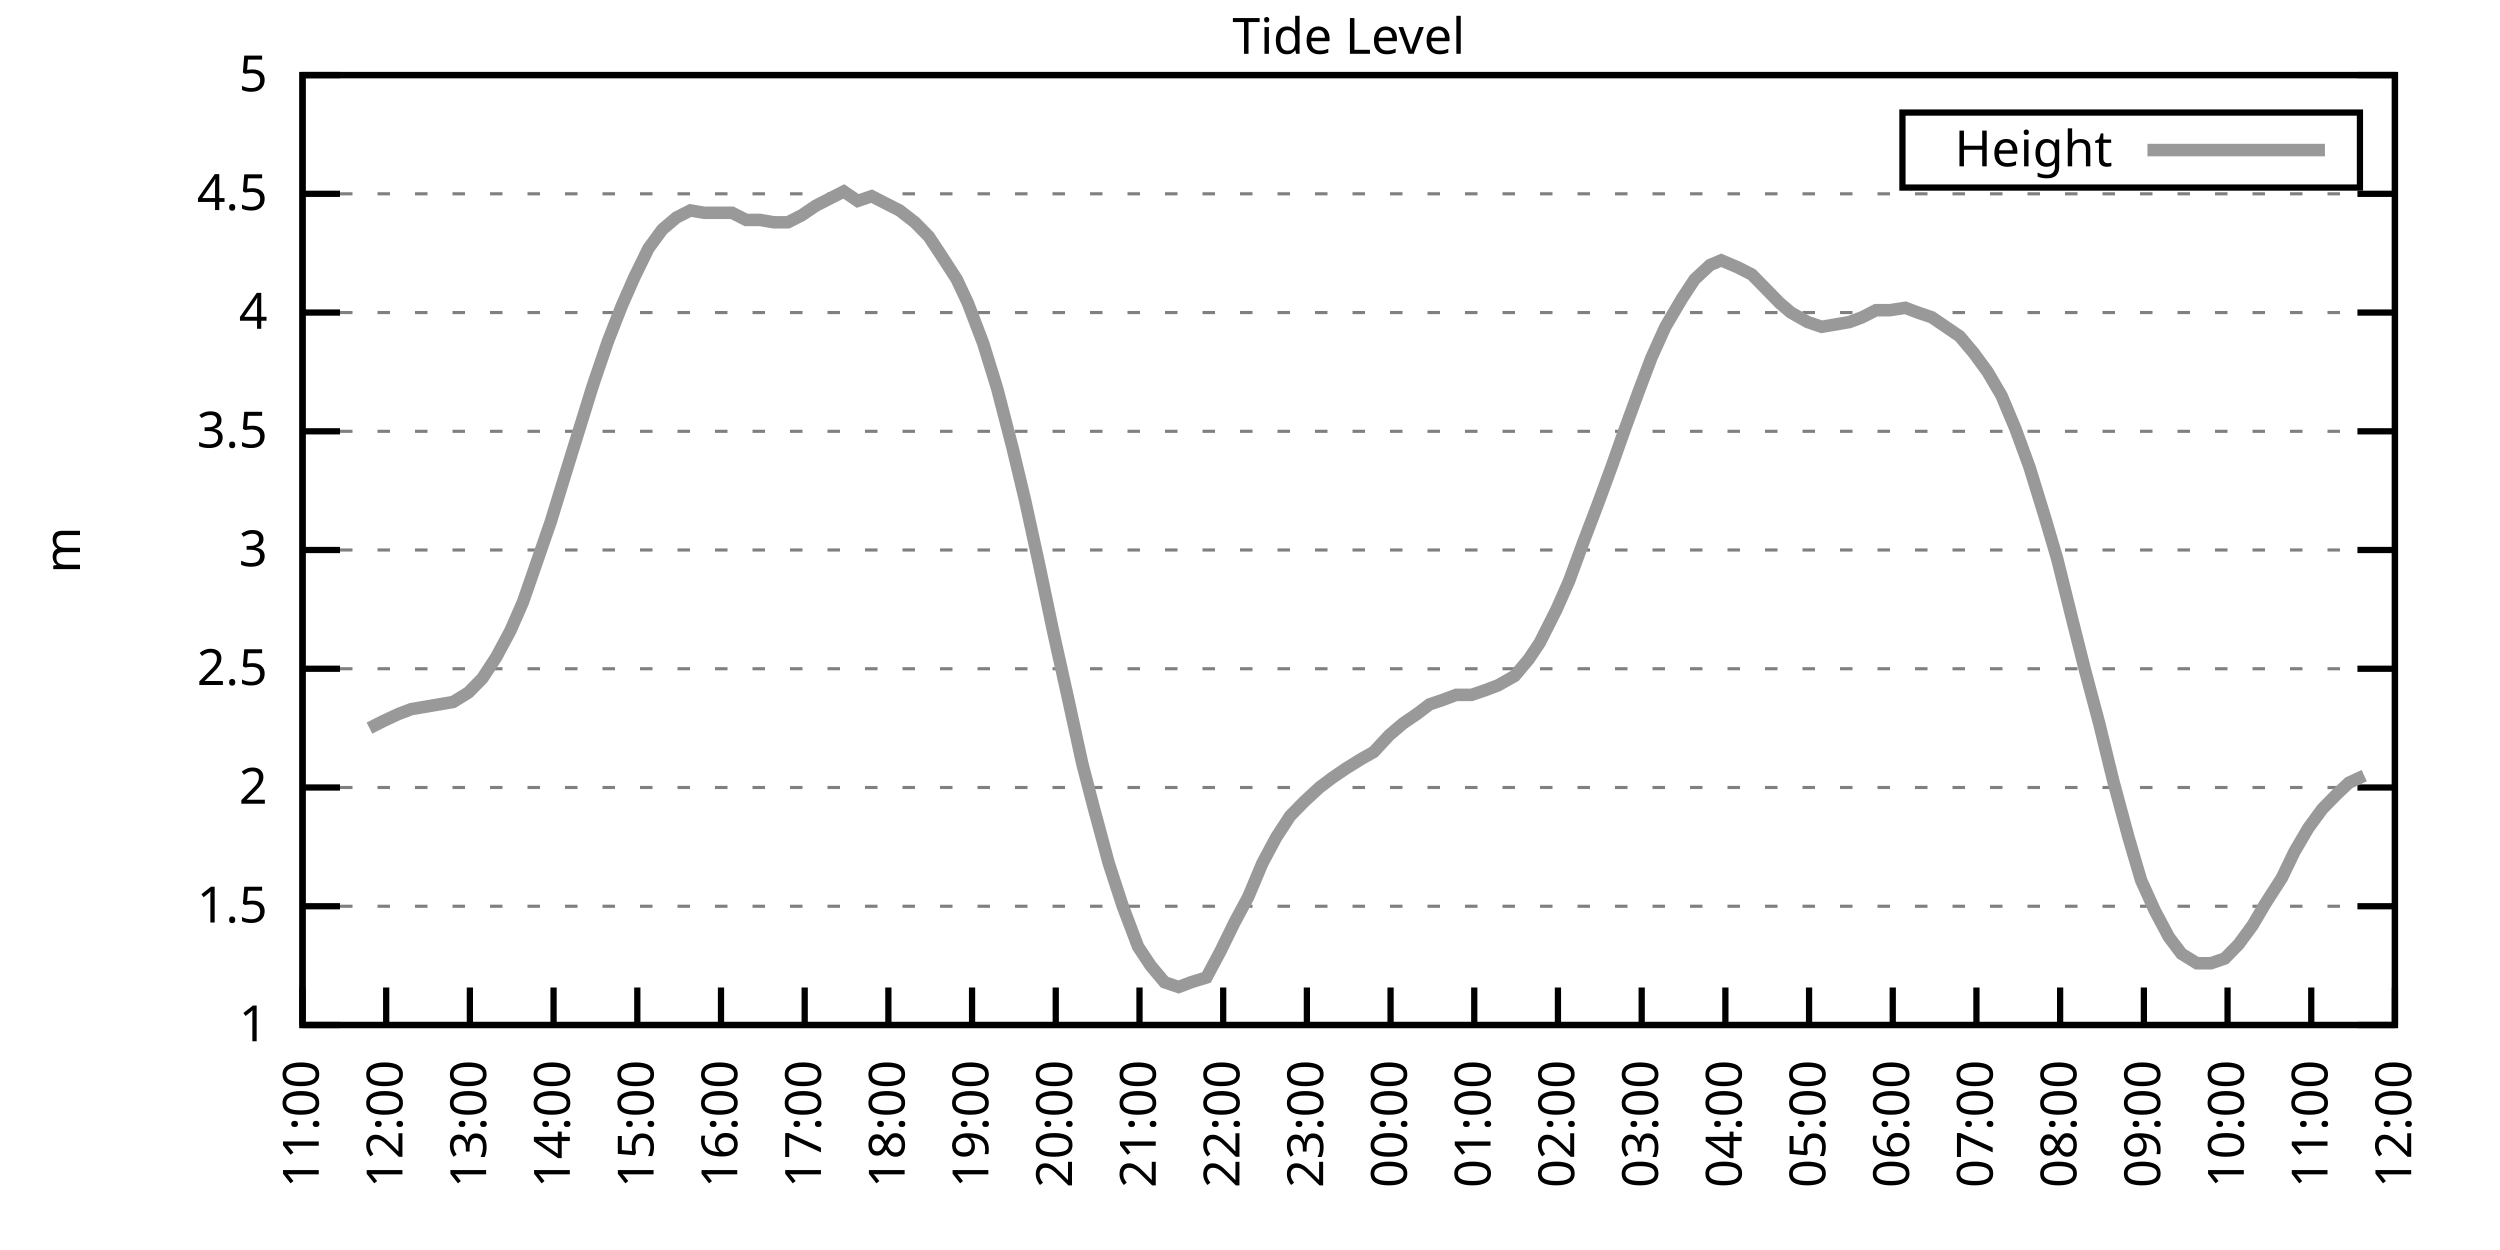
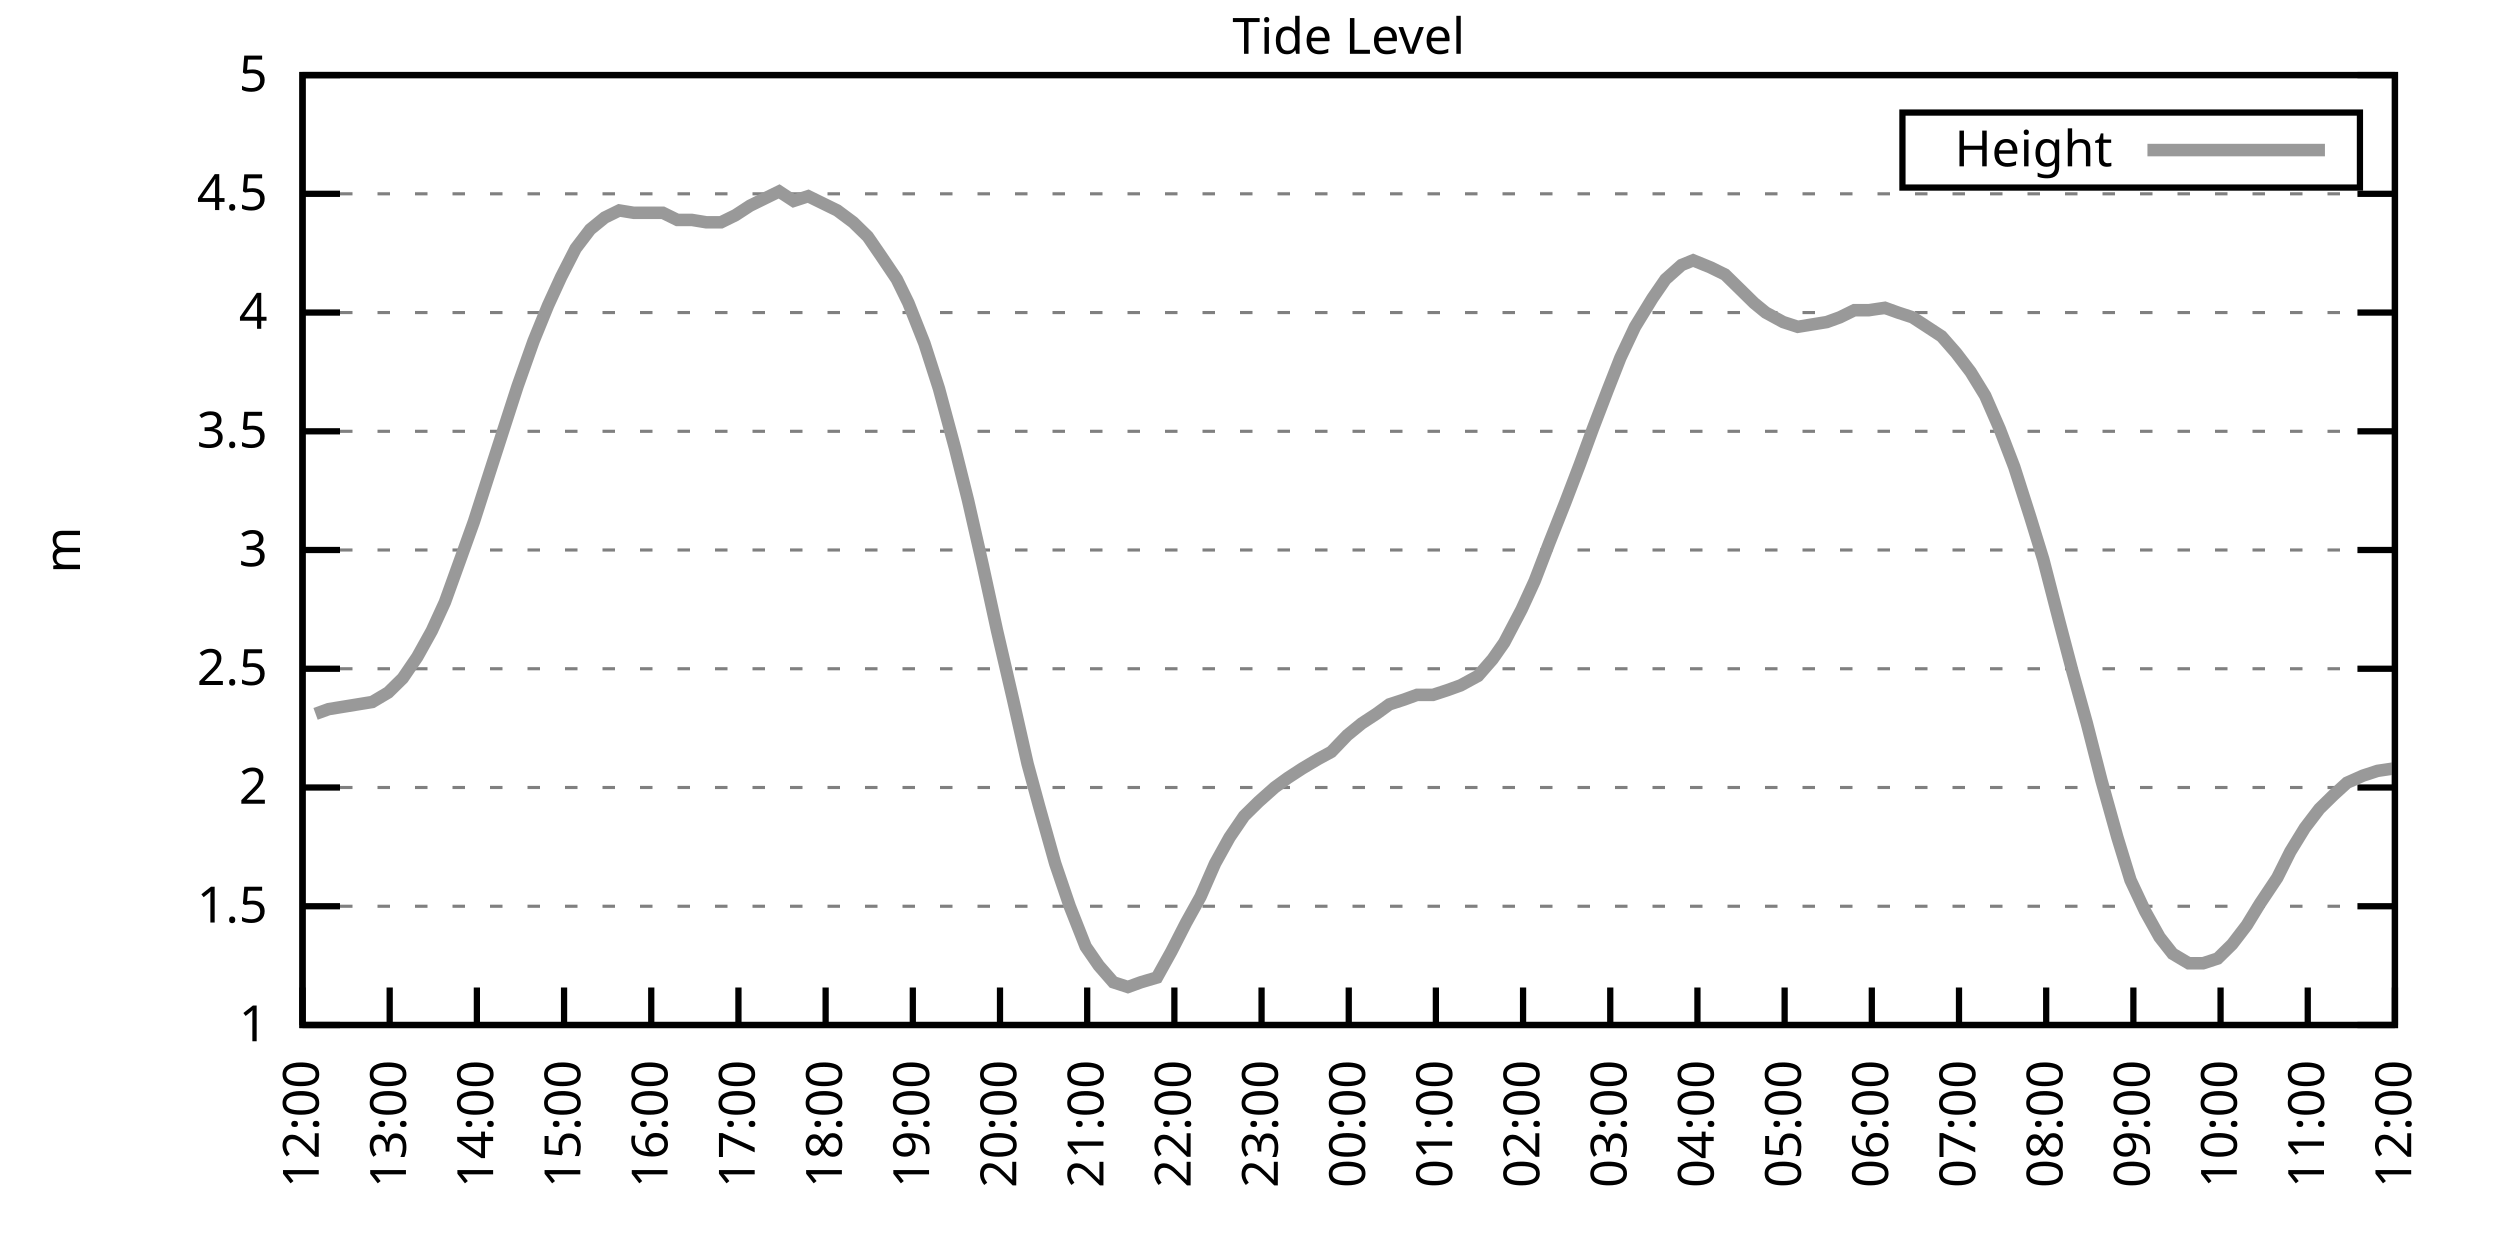
<svg xmlns="http://www.w3.org/2000/svg" xmlns:xlink="http://www.w3.org/1999/xlink" width="400" height="200" viewBox="0 0 400 200">
  <g id="gnuplot_canvas">
    <rect x="0" y="0" width="400" height="200" fill="none" />
    <defs>
      <circle id="gpDot" r="0.5" stroke-width="0.5" stroke="currentColor" />
      <path id="gpPt0" stroke-width="0.333" stroke="currentColor" d="M-1,0 h2 M0,-1 v2" />
      <path id="gpPt1" stroke-width="0.333" stroke="currentColor" d="M-1,-1 L1,1 M1,-1 L-1,1" />
      <path id="gpPt2" stroke-width="0.333" stroke="currentColor" d="M-1,0 L1,0 M0,-1 L0,1 M-1,-1 L1,1 M-1,1 L1,-1" />
      <rect id="gpPt3" stroke-width="0.333" stroke="currentColor" x="-1" y="-1" width="2" height="2" />
      <rect id="gpPt4" stroke-width="0.333" stroke="currentColor" fill="currentColor" x="-1" y="-1" width="2" height="2" />
      <circle id="gpPt5" stroke-width="0.333" stroke="currentColor" cx="0" cy="0" r="1" />
      <use xlink:href="#gpPt5" id="gpPt6" fill="currentColor" stroke="none" />
      <path id="gpPt7" stroke-width="0.333" stroke="currentColor" d="M0,-1.33 L-1.33,0.67 L1.33,0.67 z" />
      <use xlink:href="#gpPt7" id="gpPt8" fill="currentColor" stroke="none" />
      <use xlink:href="#gpPt7" id="gpPt9" stroke="currentColor" transform="rotate(180)" />
      <use xlink:href="#gpPt9" id="gpPt10" fill="currentColor" stroke="none" />
      <use xlink:href="#gpPt3" id="gpPt11" stroke="currentColor" transform="rotate(45)" />
      <use xlink:href="#gpPt11" id="gpPt12" fill="currentColor" stroke="none" />
      <path id="gpPt13" stroke-width="0.333" stroke="currentColor" d="M0,1.330 L1.265,0.411 L0.782,-1.067 L-0.782,-1.076 L-1.265,0.411 z" />
      <use xlink:href="#gpPt13" id="gpPt14" fill="currentColor" stroke="none" />
      <filter id="textbox" filterUnits="objectBoundingBox" x="0" y="0" height="1" width="1">
        <feFlood flood-color="white" flood-opacity="1" result="bgnd" />
        <feComposite in="SourceGraphic" in2="bgnd" operator="atop" />
      </filter>
      <filter id="greybox" filterUnits="objectBoundingBox" x="0" y="0" height="1" width="1">
        <feFlood flood-color="lightgrey" flood-opacity="1" result="grey" />
        <feComposite in="SourceGraphic" in2="grey" operator="atop" />
      </filter>
    </defs>
    <g fill="none" color="white" stroke="currentColor" stroke-width="1.00" stroke-linecap="butt" stroke-linejoin="miter">
</g>
    <g fill="none" color="black" stroke="currentColor" stroke-width="1.00" stroke-linecap="butt" stroke-linejoin="miter">
      <g stroke="none" shape-rendering="crispEdges">
        <polygon fill="rgb(255, 255, 255)" points="48.40,164.00 383.18,164.00 383.18,12.02 48.40,12.02 " />
      </g>
    </g>
    <g fill="none" color="black" stroke="currentColor" stroke-width="1.00" stroke-linecap="butt" stroke-linejoin="miter">
</g>
    <g fill="none" color="black" stroke="black" stroke-width="0.50" stroke-linecap="butt" stroke-linejoin="miter">
</g>
    <g fill="none" color="gray" stroke="currentColor" stroke-width="0.50" stroke-linecap="butt" stroke-linejoin="miter">
      <path stroke="gray" stroke-dasharray="2,4" class="gridline" d="M48.40,164.00 L383.19,164.00  " />
    </g>
    <g fill="none" color="gray" stroke="gray" stroke-width="1.00" stroke-linecap="butt" stroke-linejoin="miter">
</g>
    <g fill="none" color="black" stroke="currentColor" stroke-width="1.00" stroke-linecap="butt" stroke-linejoin="miter">
      <path stroke="black" d="M48.40,164.00 L54.40,164.00 M383.19,164.00 L377.19,164.00  " />
      <g transform="translate(42.80,166.60)" stroke="none" fill="black" font-family="Sans" font-size="8.00" text-anchor="end">
        <text>
          <tspan font-family="Sans"> 1</tspan>
        </text>
      </g>
    </g>
    <g fill="none" color="black" stroke="currentColor" stroke-width="1.00" stroke-linecap="butt" stroke-linejoin="miter">
</g>
    <g fill="none" color="black" stroke="black" stroke-width="0.50" stroke-linecap="butt" stroke-linejoin="miter">
</g>
    <g fill="none" color="gray" stroke="currentColor" stroke-width="0.50" stroke-linecap="butt" stroke-linejoin="miter">
      <path stroke="gray" stroke-dasharray="2,4" class="gridline" d="M48.40,145.00 L383.19,145.00  " />
    </g>
    <g fill="none" color="gray" stroke="gray" stroke-width="1.00" stroke-linecap="butt" stroke-linejoin="miter">
</g>
    <g fill="none" color="black" stroke="currentColor" stroke-width="1.00" stroke-linecap="butt" stroke-linejoin="miter">
      <path stroke="black" d="M48.40,145.00 L54.40,145.00 M383.19,145.00 L377.19,145.00  " />
      <g transform="translate(42.80,147.60)" stroke="none" fill="black" font-family="Sans" font-size="8.00" text-anchor="end">
        <text>
          <tspan font-family="Sans"> 1.5</tspan>
        </text>
      </g>
    </g>
    <g fill="none" color="black" stroke="currentColor" stroke-width="1.00" stroke-linecap="butt" stroke-linejoin="miter">
</g>
    <g fill="none" color="black" stroke="black" stroke-width="0.50" stroke-linecap="butt" stroke-linejoin="miter">
</g>
    <g fill="none" color="gray" stroke="currentColor" stroke-width="0.50" stroke-linecap="butt" stroke-linejoin="miter">
      <path stroke="gray" stroke-dasharray="2,4" class="gridline" d="M48.40,126.00 L383.19,126.00  " />
    </g>
    <g fill="none" color="gray" stroke="gray" stroke-width="1.00" stroke-linecap="butt" stroke-linejoin="miter">
</g>
    <g fill="none" color="black" stroke="currentColor" stroke-width="1.00" stroke-linecap="butt" stroke-linejoin="miter">
      <path stroke="black" d="M48.40,126.00 L54.40,126.00 M383.19,126.00 L377.19,126.00  " />
      <g transform="translate(42.80,128.60)" stroke="none" fill="black" font-family="Sans" font-size="8.00" text-anchor="end">
        <text>
          <tspan font-family="Sans"> 2</tspan>
        </text>
      </g>
    </g>
    <g fill="none" color="black" stroke="currentColor" stroke-width="1.00" stroke-linecap="butt" stroke-linejoin="miter">
</g>
    <g fill="none" color="black" stroke="black" stroke-width="0.50" stroke-linecap="butt" stroke-linejoin="miter">
</g>
    <g fill="none" color="gray" stroke="currentColor" stroke-width="0.50" stroke-linecap="butt" stroke-linejoin="miter">
      <path stroke="gray" stroke-dasharray="2,4" class="gridline" d="M48.40,107.00 L383.19,107.00  " />
    </g>
    <g fill="none" color="gray" stroke="gray" stroke-width="1.00" stroke-linecap="butt" stroke-linejoin="miter">
</g>
    <g fill="none" color="black" stroke="currentColor" stroke-width="1.00" stroke-linecap="butt" stroke-linejoin="miter">
      <path stroke="black" d="M48.40,107.00 L54.40,107.00 M383.19,107.00 L377.19,107.00  " />
      <g transform="translate(42.80,109.60)" stroke="none" fill="black" font-family="Sans" font-size="8.00" text-anchor="end">
        <text>
          <tspan font-family="Sans"> 2.5</tspan>
        </text>
      </g>
    </g>
    <g fill="none" color="black" stroke="currentColor" stroke-width="1.00" stroke-linecap="butt" stroke-linejoin="miter">
</g>
    <g fill="none" color="black" stroke="black" stroke-width="0.50" stroke-linecap="butt" stroke-linejoin="miter">
</g>
    <g fill="none" color="gray" stroke="currentColor" stroke-width="0.50" stroke-linecap="butt" stroke-linejoin="miter">
      <path stroke="gray" stroke-dasharray="2,4" class="gridline" d="M48.40,88.00 L383.19,88.00  " />
    </g>
    <g fill="none" color="gray" stroke="gray" stroke-width="1.00" stroke-linecap="butt" stroke-linejoin="miter">
</g>
    <g fill="none" color="black" stroke="currentColor" stroke-width="1.00" stroke-linecap="butt" stroke-linejoin="miter">
      <path stroke="black" d="M48.40,88.00 L54.40,88.00 M383.19,88.00 L377.19,88.00  " />
      <g transform="translate(42.80,90.60)" stroke="none" fill="black" font-family="Sans" font-size="8.00" text-anchor="end">
        <text>
          <tspan font-family="Sans"> 3</tspan>
        </text>
      </g>
    </g>
    <g fill="none" color="black" stroke="currentColor" stroke-width="1.00" stroke-linecap="butt" stroke-linejoin="miter">
</g>
    <g fill="none" color="black" stroke="black" stroke-width="0.50" stroke-linecap="butt" stroke-linejoin="miter">
</g>
    <g fill="none" color="gray" stroke="currentColor" stroke-width="0.50" stroke-linecap="butt" stroke-linejoin="miter">
      <path stroke="gray" stroke-dasharray="2,4" class="gridline" d="M48.40,69.01 L383.19,69.01  " />
    </g>
    <g fill="none" color="gray" stroke="gray" stroke-width="1.00" stroke-linecap="butt" stroke-linejoin="miter">
</g>
    <g fill="none" color="black" stroke="currentColor" stroke-width="1.00" stroke-linecap="butt" stroke-linejoin="miter">
      <path stroke="black" d="M48.40,69.01 L54.40,69.01 M383.19,69.01 L377.19,69.01  " />
      <g transform="translate(42.80,71.61)" stroke="none" fill="black" font-family="Sans" font-size="8.00" text-anchor="end">
        <text>
          <tspan font-family="Sans"> 3.5</tspan>
        </text>
      </g>
    </g>
    <g fill="none" color="black" stroke="currentColor" stroke-width="1.00" stroke-linecap="butt" stroke-linejoin="miter">
</g>
    <g fill="none" color="black" stroke="black" stroke-width="0.50" stroke-linecap="butt" stroke-linejoin="miter">
</g>
    <g fill="none" color="gray" stroke="currentColor" stroke-width="0.50" stroke-linecap="butt" stroke-linejoin="miter">
      <path stroke="gray" stroke-dasharray="2,4" class="gridline" d="M48.40,50.01 L383.19,50.01  " />
    </g>
    <g fill="none" color="gray" stroke="gray" stroke-width="1.00" stroke-linecap="butt" stroke-linejoin="miter">
</g>
    <g fill="none" color="black" stroke="currentColor" stroke-width="1.00" stroke-linecap="butt" stroke-linejoin="miter">
      <path stroke="black" d="M48.40,50.01 L54.40,50.01 M383.19,50.01 L377.19,50.01  " />
      <g transform="translate(42.80,52.61)" stroke="none" fill="black" font-family="Sans" font-size="8.00" text-anchor="end">
        <text>
          <tspan font-family="Sans"> 4</tspan>
        </text>
      </g>
    </g>
    <g fill="none" color="black" stroke="currentColor" stroke-width="1.00" stroke-linecap="butt" stroke-linejoin="miter">
</g>
    <g fill="none" color="black" stroke="black" stroke-width="0.50" stroke-linecap="butt" stroke-linejoin="miter">
</g>
    <g fill="none" color="gray" stroke="currentColor" stroke-width="0.50" stroke-linecap="butt" stroke-linejoin="miter">
      <path stroke="gray" stroke-dasharray="2,4" class="gridline" d="M48.40,31.01 L383.19,31.01  " />
    </g>
    <g fill="none" color="gray" stroke="gray" stroke-width="1.00" stroke-linecap="butt" stroke-linejoin="miter">
</g>
    <g fill="none" color="black" stroke="currentColor" stroke-width="1.00" stroke-linecap="butt" stroke-linejoin="miter">
      <path stroke="black" d="M48.40,31.01 L54.40,31.01 M383.19,31.01 L377.19,31.01  " />
      <g transform="translate(42.80,33.61)" stroke="none" fill="black" font-family="Sans" font-size="8.00" text-anchor="end">
        <text>
          <tspan font-family="Sans"> 4.5</tspan>
        </text>
      </g>
    </g>
    <g fill="none" color="black" stroke="currentColor" stroke-width="1.00" stroke-linecap="butt" stroke-linejoin="miter">
</g>
    <g fill="none" color="black" stroke="black" stroke-width="0.50" stroke-linecap="butt" stroke-linejoin="miter">
</g>
    <g fill="none" color="gray" stroke="currentColor" stroke-width="0.50" stroke-linecap="butt" stroke-linejoin="miter">
      <path stroke="gray" stroke-dasharray="2,4" class="gridline" d="M48.40,12.01 L383.19,12.01  " />
    </g>
    <g fill="none" color="gray" stroke="gray" stroke-width="1.00" stroke-linecap="butt" stroke-linejoin="miter">
</g>
    <g fill="none" color="black" stroke="currentColor" stroke-width="1.00" stroke-linecap="butt" stroke-linejoin="miter">
      <path stroke="black" d="M48.40,12.01 L54.40,12.01 M383.19,12.01 L377.19,12.01  " />
      <g transform="translate(42.80,14.61)" stroke="none" fill="black" font-family="Sans" font-size="8.00" text-anchor="end">
        <text>
          <tspan font-family="Sans"> 5</tspan>
        </text>
      </g>
    </g>
    <g fill="none" color="black" stroke="currentColor" stroke-width="1.00" stroke-linecap="butt" stroke-linejoin="miter">
      <path stroke="black" d="M48.40,164.00 L48.40,158.00  " />
      <g transform="translate(51.00,169.60) rotate(270.00)" stroke="none" fill="black" font-family="Sans" font-size="8.00" text-anchor="end">
        <text>
-           <tspan font-family="Sans">11:00</tspan>
-         </text>
-       </g>
-     </g>
-     <g fill="none" color="black" stroke="currentColor" stroke-width="1.00" stroke-linecap="butt" stroke-linejoin="miter">
-       <path stroke="black" d="M61.79,164.00 L61.79,158.00  " />
-       <g transform="translate(64.39,169.60) rotate(270.00)" stroke="none" fill="black" font-family="Sans" font-size="8.00" text-anchor="end">
-         <text>
          <tspan font-family="Sans">12:00</tspan>
        </text>
      </g>
    </g>
    <g fill="none" color="black" stroke="currentColor" stroke-width="1.00" stroke-linecap="butt" stroke-linejoin="miter">
-       <path stroke="black" d="M75.18,164.00 L75.18,158.00  " />
-       <g transform="translate(77.78,169.60) rotate(270.00)" stroke="none" fill="black" font-family="Sans" font-size="8.00" text-anchor="end">
+       <path stroke="black" d="M62.35,164.00 L62.35,158.00  " />
+       <g transform="translate(64.95,169.60) rotate(270.00)" stroke="none" fill="black" font-family="Sans" font-size="8.00" text-anchor="end">
        <text>
          <tspan font-family="Sans">13:00</tspan>
        </text>
      </g>
    </g>
    <g fill="none" color="black" stroke="currentColor" stroke-width="1.00" stroke-linecap="butt" stroke-linejoin="miter">
-       <path stroke="black" d="M88.57,164.00 L88.57,158.00  " />
-       <g transform="translate(91.17,169.60) rotate(270.00)" stroke="none" fill="black" font-family="Sans" font-size="8.00" text-anchor="end">
+       <path stroke="black" d="M76.30,164.00 L76.30,158.00  " />
+       <g transform="translate(78.90,169.60) rotate(270.00)" stroke="none" fill="black" font-family="Sans" font-size="8.00" text-anchor="end">
        <text>
          <tspan font-family="Sans">14:00</tspan>
        </text>
      </g>
    </g>
    <g fill="none" color="black" stroke="currentColor" stroke-width="1.00" stroke-linecap="butt" stroke-linejoin="miter">
-       <path stroke="black" d="M101.97,164.00 L101.97,158.00  " />
-       <g transform="translate(104.57,169.60) rotate(270.00)" stroke="none" fill="black" font-family="Sans" font-size="8.00" text-anchor="end">
+       <path stroke="black" d="M90.25,164.00 L90.25,158.00  " />
+       <g transform="translate(92.85,169.60) rotate(270.00)" stroke="none" fill="black" font-family="Sans" font-size="8.00" text-anchor="end">
        <text>
          <tspan font-family="Sans">15:00</tspan>
        </text>
      </g>
    </g>
    <g fill="none" color="black" stroke="currentColor" stroke-width="1.00" stroke-linecap="butt" stroke-linejoin="miter">
-       <path stroke="black" d="M115.36,164.00 L115.36,158.00  " />
-       <g transform="translate(117.96,169.60) rotate(270.00)" stroke="none" fill="black" font-family="Sans" font-size="8.00" text-anchor="end">
+       <path stroke="black" d="M104.20,164.00 L104.20,158.00  " />
+       <g transform="translate(106.80,169.60) rotate(270.00)" stroke="none" fill="black" font-family="Sans" font-size="8.00" text-anchor="end">
        <text>
          <tspan font-family="Sans">16:00</tspan>
        </text>
      </g>
    </g>
    <g fill="none" color="black" stroke="currentColor" stroke-width="1.00" stroke-linecap="butt" stroke-linejoin="miter">
-       <path stroke="black" d="M128.75,164.00 L128.75,158.00  " />
-       <g transform="translate(131.35,169.60) rotate(270.00)" stroke="none" fill="black" font-family="Sans" font-size="8.00" text-anchor="end">
+       <path stroke="black" d="M118.15,164.00 L118.15,158.00  " />
+       <g transform="translate(120.75,169.60) rotate(270.00)" stroke="none" fill="black" font-family="Sans" font-size="8.00" text-anchor="end">
        <text>
          <tspan font-family="Sans">17:00</tspan>
        </text>
      </g>
    </g>
    <g fill="none" color="black" stroke="currentColor" stroke-width="1.00" stroke-linecap="butt" stroke-linejoin="miter">
-       <path stroke="black" d="M142.14,164.00 L142.14,158.00  " />
-       <g transform="translate(144.74,169.60) rotate(270.00)" stroke="none" fill="black" font-family="Sans" font-size="8.00" text-anchor="end">
+       <path stroke="black" d="M132.10,164.00 L132.10,158.00  " />
+       <g transform="translate(134.70,169.60) rotate(270.00)" stroke="none" fill="black" font-family="Sans" font-size="8.00" text-anchor="end">
        <text>
          <tspan font-family="Sans">18:00</tspan>
        </text>
      </g>
    </g>
    <g fill="none" color="black" stroke="currentColor" stroke-width="1.00" stroke-linecap="butt" stroke-linejoin="miter">
-       <path stroke="black" d="M155.53,164.00 L155.53,158.00  " />
-       <g transform="translate(158.13,169.60) rotate(270.00)" stroke="none" fill="black" font-family="Sans" font-size="8.00" text-anchor="end">
+       <path stroke="black" d="M146.05,164.00 L146.05,158.00  " />
+       <g transform="translate(148.65,169.60) rotate(270.00)" stroke="none" fill="black" font-family="Sans" font-size="8.00" text-anchor="end">
        <text>
          <tspan font-family="Sans">19:00</tspan>
        </text>
      </g>
    </g>
    <g fill="none" color="black" stroke="currentColor" stroke-width="1.00" stroke-linecap="butt" stroke-linejoin="miter">
-       <path stroke="black" d="M168.92,164.00 L168.92,158.00  " />
-       <g transform="translate(171.52,169.60) rotate(270.00)" stroke="none" fill="black" font-family="Sans" font-size="8.00" text-anchor="end">
+       <path stroke="black" d="M160.00,164.00 L160.00,158.00  " />
+       <g transform="translate(162.60,169.60) rotate(270.00)" stroke="none" fill="black" font-family="Sans" font-size="8.00" text-anchor="end">
        <text>
          <tspan font-family="Sans">20:00</tspan>
        </text>
      </g>
    </g>
    <g fill="none" color="black" stroke="currentColor" stroke-width="1.00" stroke-linecap="butt" stroke-linejoin="miter">
-       <path stroke="black" d="M182.32,164.00 L182.32,158.00  " />
-       <g transform="translate(184.92,169.60) rotate(270.00)" stroke="none" fill="black" font-family="Sans" font-size="8.00" text-anchor="end">
+       <path stroke="black" d="M173.95,164.00 L173.95,158.00  " />
+       <g transform="translate(176.55,169.60) rotate(270.00)" stroke="none" fill="black" font-family="Sans" font-size="8.00" text-anchor="end">
        <text>
          <tspan font-family="Sans">21:00</tspan>
        </text>
      </g>
    </g>
    <g fill="none" color="black" stroke="currentColor" stroke-width="1.00" stroke-linecap="butt" stroke-linejoin="miter">
-       <path stroke="black" d="M195.71,164.00 L195.71,158.00  " />
-       <g transform="translate(198.31,169.60) rotate(270.00)" stroke="none" fill="black" font-family="Sans" font-size="8.00" text-anchor="end">
+       <path stroke="black" d="M187.90,164.00 L187.90,158.00  " />
+       <g transform="translate(190.50,169.60) rotate(270.00)" stroke="none" fill="black" font-family="Sans" font-size="8.00" text-anchor="end">
        <text>
          <tspan font-family="Sans">22:00</tspan>
        </text>
      </g>
    </g>
    <g fill="none" color="black" stroke="currentColor" stroke-width="1.00" stroke-linecap="butt" stroke-linejoin="miter">
-       <path stroke="black" d="M209.10,164.00 L209.10,158.00  " />
-       <g transform="translate(211.70,169.60) rotate(270.00)" stroke="none" fill="black" font-family="Sans" font-size="8.00" text-anchor="end">
+       <path stroke="black" d="M201.85,164.00 L201.85,158.00  " />
+       <g transform="translate(204.45,169.60) rotate(270.00)" stroke="none" fill="black" font-family="Sans" font-size="8.00" text-anchor="end">
        <text>
          <tspan font-family="Sans">23:00</tspan>
        </text>
      </g>
    </g>
    <g fill="none" color="black" stroke="currentColor" stroke-width="1.00" stroke-linecap="butt" stroke-linejoin="miter">
-       <path stroke="black" d="M222.49,164.00 L222.49,158.00  " />
-       <g transform="translate(225.09,169.60) rotate(270.00)" stroke="none" fill="black" font-family="Sans" font-size="8.00" text-anchor="end">
+       <path stroke="black" d="M215.80,164.00 L215.80,158.00  " />
+       <g transform="translate(218.40,169.60) rotate(270.00)" stroke="none" fill="black" font-family="Sans" font-size="8.00" text-anchor="end">
        <text>
          <tspan font-family="Sans">00:00</tspan>
        </text>
      </g>
    </g>
    <g fill="none" color="black" stroke="currentColor" stroke-width="1.00" stroke-linecap="butt" stroke-linejoin="miter">
-       <path stroke="black" d="M235.88,164.00 L235.88,158.00  " />
-       <g transform="translate(238.48,169.60) rotate(270.00)" stroke="none" fill="black" font-family="Sans" font-size="8.00" text-anchor="end">
+       <path stroke="black" d="M229.74,164.00 L229.74,158.00  " />
+       <g transform="translate(232.34,169.60) rotate(270.00)" stroke="none" fill="black" font-family="Sans" font-size="8.00" text-anchor="end">
        <text>
          <tspan font-family="Sans">01:00</tspan>
        </text>
      </g>
    </g>
    <g fill="none" color="black" stroke="currentColor" stroke-width="1.00" stroke-linecap="butt" stroke-linejoin="miter">
-       <path stroke="black" d="M249.27,164.00 L249.27,158.00  " />
-       <g transform="translate(251.87,169.60) rotate(270.00)" stroke="none" fill="black" font-family="Sans" font-size="8.00" text-anchor="end">
+       <path stroke="black" d="M243.69,164.00 L243.69,158.00  " />
+       <g transform="translate(246.29,169.60) rotate(270.00)" stroke="none" fill="black" font-family="Sans" font-size="8.00" text-anchor="end">
        <text>
          <tspan font-family="Sans">02:00</tspan>
        </text>
      </g>
    </g>
    <g fill="none" color="black" stroke="currentColor" stroke-width="1.00" stroke-linecap="butt" stroke-linejoin="miter">
-       <path stroke="black" d="M262.67,164.00 L262.67,158.00  " />
-       <g transform="translate(265.27,169.60) rotate(270.00)" stroke="none" fill="black" font-family="Sans" font-size="8.00" text-anchor="end">
+       <path stroke="black" d="M257.64,164.00 L257.64,158.00  " />
+       <g transform="translate(260.24,169.60) rotate(270.00)" stroke="none" fill="black" font-family="Sans" font-size="8.00" text-anchor="end">
        <text>
          <tspan font-family="Sans">03:00</tspan>
        </text>
      </g>
    </g>
    <g fill="none" color="black" stroke="currentColor" stroke-width="1.00" stroke-linecap="butt" stroke-linejoin="miter">
-       <path stroke="black" d="M276.06,164.00 L276.06,158.00  " />
-       <g transform="translate(278.66,169.60) rotate(270.00)" stroke="none" fill="black" font-family="Sans" font-size="8.00" text-anchor="end">
+       <path stroke="black" d="M271.59,164.00 L271.59,158.00  " />
+       <g transform="translate(274.19,169.60) rotate(270.00)" stroke="none" fill="black" font-family="Sans" font-size="8.00" text-anchor="end">
        <text>
          <tspan font-family="Sans">04:00</tspan>
        </text>
      </g>
    </g>
    <g fill="none" color="black" stroke="currentColor" stroke-width="1.00" stroke-linecap="butt" stroke-linejoin="miter">
-       <path stroke="black" d="M289.45,164.00 L289.45,158.00  " />
-       <g transform="translate(292.05,169.60) rotate(270.00)" stroke="none" fill="black" font-family="Sans" font-size="8.00" text-anchor="end">
+       <path stroke="black" d="M285.54,164.00 L285.54,158.00  " />
+       <g transform="translate(288.14,169.60) rotate(270.00)" stroke="none" fill="black" font-family="Sans" font-size="8.00" text-anchor="end">
        <text>
          <tspan font-family="Sans">05:00</tspan>
        </text>
      </g>
    </g>
    <g fill="none" color="black" stroke="currentColor" stroke-width="1.00" stroke-linecap="butt" stroke-linejoin="miter">
-       <path stroke="black" d="M302.84,164.00 L302.84,158.00  " />
-       <g transform="translate(305.44,169.60) rotate(270.00)" stroke="none" fill="black" font-family="Sans" font-size="8.00" text-anchor="end">
+       <path stroke="black" d="M299.49,164.00 L299.49,158.00  " />
+       <g transform="translate(302.09,169.60) rotate(270.00)" stroke="none" fill="black" font-family="Sans" font-size="8.00" text-anchor="end">
        <text>
          <tspan font-family="Sans">06:00</tspan>
        </text>
      </g>
    </g>
    <g fill="none" color="black" stroke="currentColor" stroke-width="1.00" stroke-linecap="butt" stroke-linejoin="miter">
-       <path stroke="black" d="M316.23,164.00 L316.23,158.00  " />
-       <g transform="translate(318.83,169.60) rotate(270.00)" stroke="none" fill="black" font-family="Sans" font-size="8.00" text-anchor="end">
+       <path stroke="black" d="M313.44,164.00 L313.44,158.00  " />
+       <g transform="translate(316.04,169.60) rotate(270.00)" stroke="none" fill="black" font-family="Sans" font-size="8.00" text-anchor="end">
        <text>
          <tspan font-family="Sans">07:00</tspan>
        </text>
      </g>
    </g>
    <g fill="none" color="black" stroke="currentColor" stroke-width="1.00" stroke-linecap="butt" stroke-linejoin="miter">
-       <path stroke="black" d="M329.62,164.00 L329.62,158.00  " />
-       <g transform="translate(332.22,169.60) rotate(270.00)" stroke="none" fill="black" font-family="Sans" font-size="8.00" text-anchor="end">
+       <path stroke="black" d="M327.39,164.00 L327.39,158.00  " />
+       <g transform="translate(329.99,169.60) rotate(270.00)" stroke="none" fill="black" font-family="Sans" font-size="8.00" text-anchor="end">
        <text>
          <tspan font-family="Sans">08:00</tspan>
        </text>
      </g>
    </g>
    <g fill="none" color="black" stroke="currentColor" stroke-width="1.00" stroke-linecap="butt" stroke-linejoin="miter">
-       <path stroke="black" d="M343.02,164.00 L343.02,158.00  " />
-       <g transform="translate(345.62,169.60) rotate(270.00)" stroke="none" fill="black" font-family="Sans" font-size="8.00" text-anchor="end">
+       <path stroke="black" d="M341.34,164.00 L341.34,158.00  " />
+       <g transform="translate(343.94,169.60) rotate(270.00)" stroke="none" fill="black" font-family="Sans" font-size="8.00" text-anchor="end">
        <text>
          <tspan font-family="Sans">09:00</tspan>
        </text>
      </g>
    </g>
    <g fill="none" color="black" stroke="currentColor" stroke-width="1.00" stroke-linecap="butt" stroke-linejoin="miter">
-       <path stroke="black" d="M356.41,164.00 L356.41,158.00  " />
-       <g transform="translate(359.01,169.60) rotate(270.00)" stroke="none" fill="black" font-family="Sans" font-size="8.00" text-anchor="end">
+       <path stroke="black" d="M355.29,164.00 L355.29,158.00  " />
+       <g transform="translate(357.89,169.60) rotate(270.00)" stroke="none" fill="black" font-family="Sans" font-size="8.00" text-anchor="end">
        <text>
          <tspan font-family="Sans">10:00</tspan>
        </text>
      </g>
    </g>
    <g fill="none" color="black" stroke="currentColor" stroke-width="1.00" stroke-linecap="butt" stroke-linejoin="miter">
-       <path stroke="black" d="M369.80,164.00 L369.80,158.00  " />
-       <g transform="translate(372.40,169.60) rotate(270.00)" stroke="none" fill="black" font-family="Sans" font-size="8.00" text-anchor="end">
+       <path stroke="black" d="M369.24,164.00 L369.24,158.00  " />
+       <g transform="translate(371.84,169.60) rotate(270.00)" stroke="none" fill="black" font-family="Sans" font-size="8.00" text-anchor="end">
        <text>
          <tspan font-family="Sans">11:00</tspan>
        </text>
      </g>
    </g>
    <g fill="none" color="black" stroke="currentColor" stroke-width="1.00" stroke-linecap="butt" stroke-linejoin="miter">
      <path stroke="black" d="M383.19,164.00 L383.19,158.00  " />
      <g transform="translate(385.79,169.60) rotate(270.00)" stroke="none" fill="black" font-family="Sans" font-size="8.00" text-anchor="end">
        <text>
          <tspan font-family="Sans">12:00</tspan>
        </text>
      </g>
    </g>
    <g fill="none" color="black" stroke="currentColor" stroke-width="1.00" stroke-linecap="butt" stroke-linejoin="miter">
</g>
    <g fill="none" color="black" stroke="currentColor" stroke-width="1.00" stroke-linecap="butt" stroke-linejoin="miter">
      <path stroke="black" d="M48.40,12.01 L48.40,164.00 L383.19,164.00 L383.19,12.01 L48.40,12.01 Z  " />
    </g>
    <g fill="none" color="black" stroke="currentColor" stroke-width="1.00" stroke-linecap="butt" stroke-linejoin="miter">
</g>
    <g fill="none" color="black" stroke="currentColor" stroke-width="1.00" stroke-linecap="butt" stroke-linejoin="miter">
      <path stroke="black" d="M304.39,30.01 L304.39,18.01 L377.59,18.01 L377.59,30.01 L304.39,30.01 Z  " />
    </g>
    <g id="Tide_level_plot_1">
      <g fill="none" color="white" stroke="black" stroke-width="2.00" stroke-linecap="butt" stroke-linejoin="miter">
</g>
      <g fill="none" color="black" stroke="currentColor" stroke-width="2.00" stroke-linecap="butt" stroke-linejoin="miter">
        <g transform="translate(337.99,26.61)" stroke="none" fill="black" font-family="Sans" font-size="8.00" text-anchor="end">
          <text>
            <tspan font-family="Sans">Height</tspan>
          </text>
        </g>
      </g>
      <g fill="none" color="black" stroke="currentColor" stroke-width="2.00" stroke-linecap="butt" stroke-linejoin="miter">
-         <path stroke="rgb(153, 153, 153)" d="M343.59,24.01 L371.99,24.01 M59.11,116.50 L61.35,115.36 L63.80,114.22 L65.81,113.46 L68.04,113.08 L70.27,112.70   L72.50,112.32 L74.96,110.80 L77.19,108.52 L79.42,105.10 L81.66,100.92 L83.66,96.36 L85.90,89.90 L88.13,83.45   L90.58,75.47 L92.82,68.25 L94.82,61.79 L97.28,54.57 L99.51,48.87 L101.52,44.31 L103.75,39.75 L105.98,36.71   L108.22,34.81 L110.45,33.67 L112.68,34.05 L114.69,34.05 L117.14,34.05 L119.38,35.19 L121.61,35.19 L123.84,35.57   L126.07,35.57 L128.30,34.43 L130.54,32.91 L132.77,31.77 L135.00,30.63 L137.23,32.15 L139.46,31.39 L141.69,32.53   L143.93,33.67 L146.38,35.57 L148.61,37.85 L150.62,40.89 L153.08,44.69 L154.86,48.49 L157.32,54.95 L159.55,62.17   L162.01,71.67 L164.01,80.03 L166.25,90.28 L168.48,100.92 L170.93,111.94 L173.17,122.20 L174.95,129.04 L177.41,138.16   L179.64,145.00 L182.09,151.46 L184.10,154.50 L186.33,157.16 L188.57,157.92 L190.57,157.16 L193.03,156.40 L195.26,152.22   L197.49,147.66 L199.73,143.48 L201.96,138.16 L204.19,133.98 L206.42,130.56 L208.65,128.28 L211.11,126.00 L213.12,124.48   L215.35,122.96 L217.80,121.44 L219.81,120.30 L222.27,117.64 L224.50,115.74 L226.73,114.22 L228.74,112.70 L230.97,111.94   L232.98,111.18 L235.44,111.18 L237.67,110.42 L239.68,109.66 L242.36,108.14 L244.59,105.48 L246.37,102.82 L249.05,97.50   L251.06,92.94 L253.29,86.87 L255.75,80.41 L257.98,74.33 L259.99,68.63 L262.22,62.55 L264.23,57.23 L266.46,52.29   L269.14,47.73 L271.15,44.69 L273.60,42.41 L275.39,41.65 L278.07,42.79 L280.30,43.93 L282.53,46.21 L284.76,48.49   L286.55,50.01 L289.23,51.53 L291.46,52.29 L293.69,51.91 L295.92,51.53 L297.93,50.77 L300.16,49.63 L302.39,49.63   L304.85,49.25 L306.86,50.01 L309.09,50.77 L311.32,52.29 L313.55,53.81 L315.79,56.47 L318.02,59.51 L320.25,63.31   L322.48,68.63 L324.71,74.71 L327.17,82.69 L329.18,89.52 L331.63,99.40 L333.64,107.38 L335.87,115.74 L338.10,124.86   L340.56,133.98 L342.57,140.82 L344.80,145.76 L347.03,149.94 L349.04,152.60 L351.50,154.12 L353.73,154.12 L355.96,153.36   L358.19,151.08 L360.42,148.04 L362.43,144.62 L365.11,140.44 L367.12,136.26 L369.35,132.46 L371.58,129.42 L373.82,127.14   L375.82,125.24 L378.28,124.10  " />
+         <path stroke="rgb(153, 153, 153)" d="M343.59,24.01 L371.99,24.01 M50.49,114.22 L52.58,113.46 L54.91,113.08 L57.23,112.70 L59.56,112.32 L62.12,110.80   L64.44,108.52 L66.77,105.10 L69.09,100.92 L71.18,96.36 L73.51,89.90 L75.83,83.45 L78.39,75.47 L80.72,68.25   L82.81,61.79 L85.37,54.57 L87.69,48.87 L89.78,44.31 L92.11,39.75 L94.43,36.71 L96.76,34.81 L99.08,33.67   L101.41,34.05 L103.50,34.05 L106.06,34.05 L108.38,35.19 L110.71,35.19 L113.03,35.57 L115.36,35.57 L117.68,34.43   L120.01,32.91 L122.33,31.77 L124.66,30.63 L126.98,32.15 L129.31,31.39 L131.63,32.53 L133.96,33.67 L136.51,35.57   L138.84,37.85 L140.93,40.89 L143.49,44.69 L145.35,48.49 L147.91,54.95 L150.23,62.17 L152.79,71.67 L154.88,80.03   L157.21,90.28 L159.53,100.92 L162.09,111.94 L164.41,122.20 L166.27,129.04 L168.83,138.16 L171.16,145.00 L173.71,151.46   L175.81,154.50 L178.13,157.16 L180.46,157.92 L182.55,157.16 L185.11,156.40 L187.43,152.22 L189.76,147.66 L192.08,143.48   L194.41,138.16 L196.73,133.98 L199.06,130.56 L201.38,128.28 L203.94,126.00 L206.03,124.48 L208.36,122.96 L210.91,121.44   L213.01,120.30 L215.56,117.64 L217.89,115.74 L220.21,114.22 L222.30,112.70 L224.63,111.94 L226.72,111.18 L229.28,111.18   L231.60,110.42 L233.70,109.66 L236.49,108.14 L238.81,105.48 L240.67,102.82 L243.46,97.50 L245.55,92.94 L247.88,86.87   L250.44,80.41 L252.76,74.33 L254.85,68.63 L257.18,62.55 L259.27,57.23 L261.60,52.29 L264.39,47.73 L266.48,44.69   L269.04,42.41 L270.90,41.65 L273.69,42.79 L276.01,43.93 L278.34,46.21 L280.66,48.49 L282.52,50.01 L285.31,51.53   L287.64,52.29 L289.96,51.91 L292.29,51.53 L294.38,50.77 L296.70,49.63 L299.03,49.63 L301.58,49.25 L303.68,50.01   L306.00,50.77 L308.33,52.29 L310.65,53.81 L312.98,56.47 L315.30,59.51 L317.63,63.31 L319.95,68.63 L322.28,74.71   L324.83,82.69 L326.93,89.52 L329.48,99.40 L331.58,107.38 L333.90,115.74 L336.23,124.86 L338.78,133.98 L340.88,140.82   L343.20,145.76 L345.53,149.94 L347.62,152.60 L350.18,154.12 L352.50,154.12 L354.83,153.36 L357.15,151.08 L359.48,148.04   L361.57,144.62 L364.36,140.44 L366.45,136.26 L368.78,132.46 L371.10,129.42 L373.43,127.14 L375.52,125.24 L378.08,124.10   L380.40,123.34 L382.96,122.96  " />
      </g>
    </g>
    <g fill="none" color="black" stroke="currentColor" stroke-width="2.00" stroke-linecap="butt" stroke-linejoin="miter">
</g>
    <g fill="none" color="black" stroke="black" stroke-width="1.00" stroke-linecap="butt" stroke-linejoin="miter">
</g>
    <g fill="none" color="black" stroke="currentColor" stroke-width="1.00" stroke-linecap="butt" stroke-linejoin="miter">
      <path stroke="black" d="M48.40,12.01 L48.40,164.00 L383.19,164.00 L383.19,12.01 L48.40,12.01 Z  " />
      <g transform="translate(12.80,88.01) rotate(270.00)" stroke="none" fill="black" font-family="Sans" font-size="8.00" text-anchor="middle">
        <text>
          <tspan font-family="Sans">m</tspan>
        </text>
      </g>
    </g>
    <g fill="none" color="black" stroke="currentColor" stroke-width="1.00" stroke-linecap="butt" stroke-linejoin="miter">
</g>
    <g fill="none" color="black" stroke="currentColor" stroke-width="1.00" stroke-linecap="butt" stroke-linejoin="miter">
      <g transform="translate(215.79,8.61)" stroke="none" fill="black" font-family="Sans" font-size="8.00" text-anchor="middle">
        <text>
          <tspan font-family="Sans">Tide Level</tspan>
        </text>
      </g>
    </g>
    <g fill="none" color="black" stroke="currentColor" stroke-width="1.00" stroke-linecap="butt" stroke-linejoin="miter">
</g>
  </g>
</svg>
